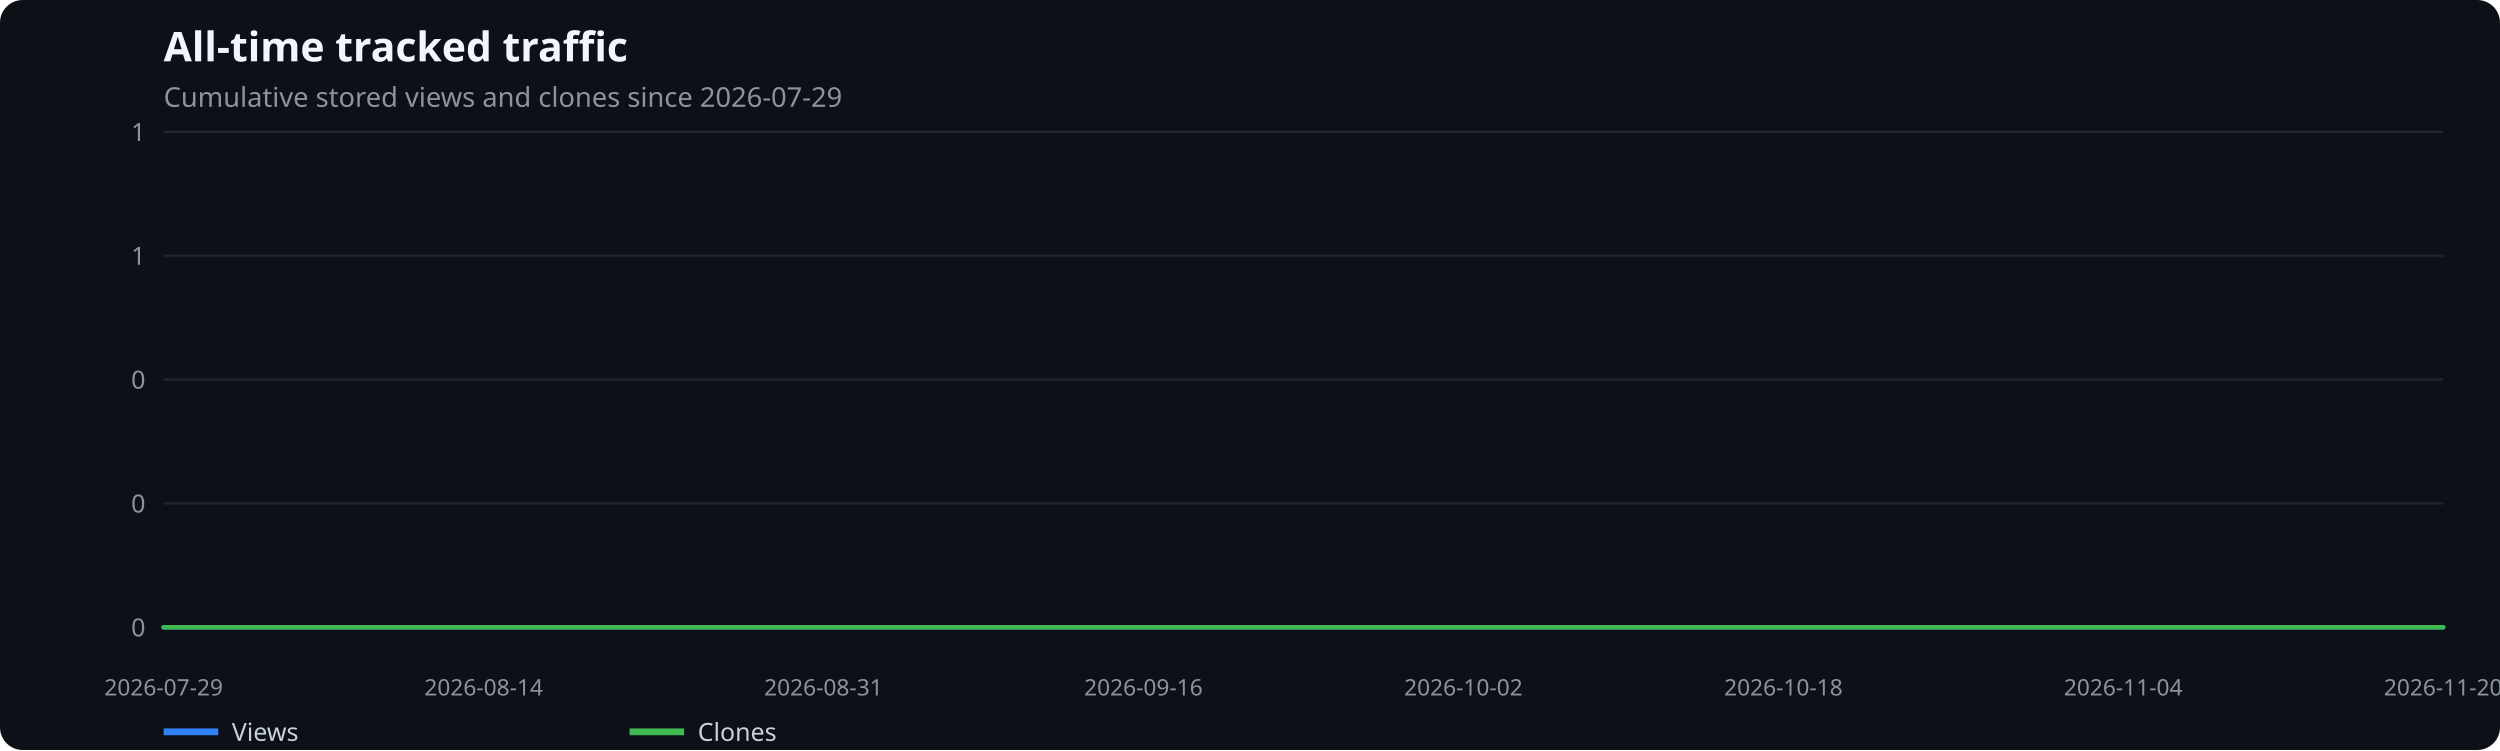
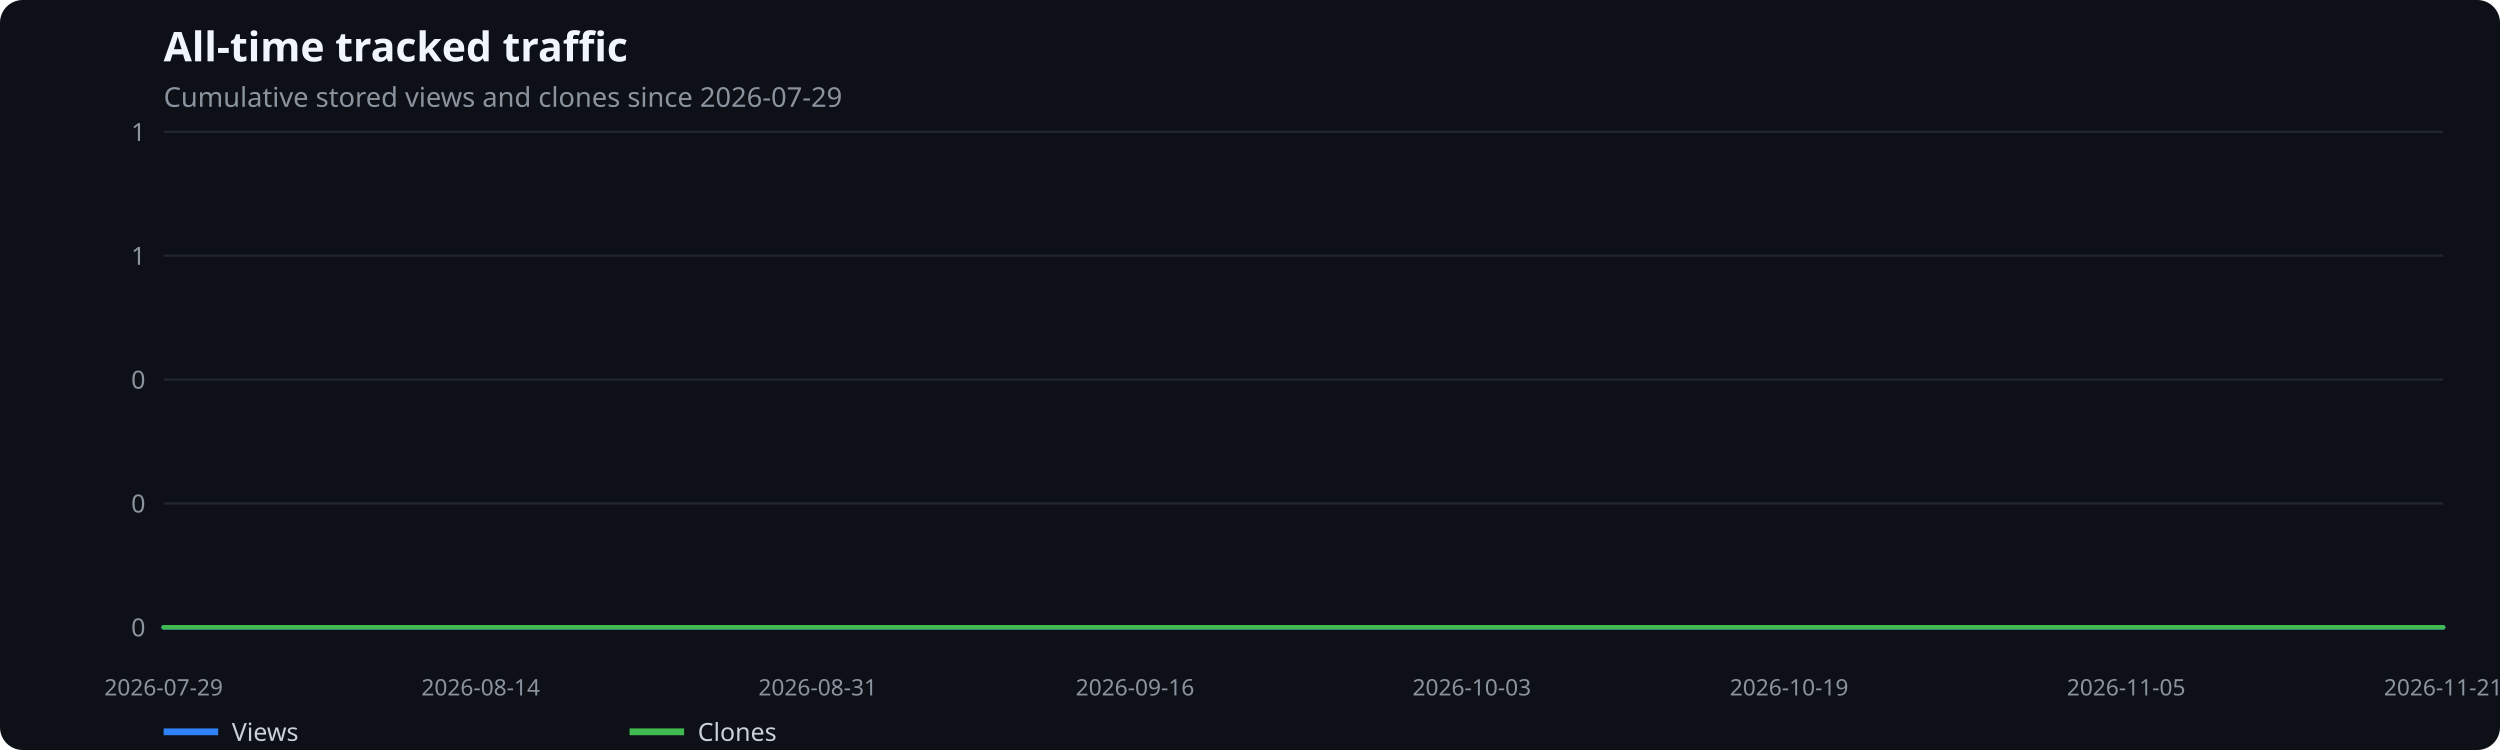
<svg xmlns="http://www.w3.org/2000/svg" width="1100" height="330" viewBox="0 0 1100 330" role="img" aria-label="All-time tracked traffic">
  <rect width="100%" height="100%" fill="#0d1117" rx="10" />
  <text x="72" y="27" fill="#f0f6fc" font-family="system-ui,sans-serif" font-size="18" font-weight="600">All-time tracked traffic</text>
  <text x="72" y="47" fill="#8b949e" font-family="system-ui,sans-serif" font-size="12">Cumulative stored views and clones since 2026-07-29</text>
  <line x1="72" x2="1075" y1="276.0" y2="276.0" stroke="#21262d" />
  <text x="64" y="280.0" text-anchor="end" fill="#8b949e" font-family="system-ui,sans-serif" font-size="11">0</text>
  <line x1="72" x2="1075" y1="221.5" y2="221.5" stroke="#21262d" />
  <text x="64" y="225.5" text-anchor="end" fill="#8b949e" font-family="system-ui,sans-serif" font-size="11">0</text>
  <line x1="72" x2="1075" y1="167.0" y2="167.0" stroke="#21262d" />
  <text x="64" y="171.0" text-anchor="end" fill="#8b949e" font-family="system-ui,sans-serif" font-size="11">0</text>
  <line x1="72" x2="1075" y1="112.5" y2="112.5" stroke="#21262d" />
  <text x="64" y="116.5" text-anchor="end" fill="#8b949e" font-family="system-ui,sans-serif" font-size="11">1</text>
  <line x1="72" x2="1075" y1="58.0" y2="58.0" stroke="#21262d" />
  <text x="64" y="62.0" text-anchor="end" fill="#8b949e" font-family="system-ui,sans-serif" font-size="11">1</text>
  <text x="72.0" y="306" text-anchor="middle" fill="#8b949e" font-family="system-ui,sans-serif" font-size="10">2026-07-29</text>
-   <text x="212.8" y="306" text-anchor="middle" fill="#8b949e" font-family="system-ui,sans-serif" font-size="10">2026-08-14</text>
-   <text x="362.3" y="306" text-anchor="middle" fill="#8b949e" font-family="system-ui,sans-serif" font-size="10">2026-08-31</text>
-   <text x="503.1" y="306" text-anchor="middle" fill="#8b949e" font-family="system-ui,sans-serif" font-size="10">2026-09-16</text>
-   <text x="643.9" y="306" text-anchor="middle" fill="#8b949e" font-family="system-ui,sans-serif" font-size="10">2026-10-02</text>
-   <text x="784.7" y="306" text-anchor="middle" fill="#8b949e" font-family="system-ui,sans-serif" font-size="10">2026-10-18</text>
-   <text x="934.2" y="306" text-anchor="middle" fill="#8b949e" font-family="system-ui,sans-serif" font-size="10">2026-11-04</text>
-   <text x="1075.0" y="306" text-anchor="middle" fill="#8b949e" font-family="system-ui,sans-serif" font-size="10">2026-11-20</text>
-   <polyline points="72.0,276.0 80.8,276.0 89.6,276.0 98.4,276.0 107.2,276.0 116.0,276.0 124.8,276.0 133.6,276.0 142.4,276.0 151.2,276.0 160.0,276.0 168.8,276.0 177.6,276.0 186.4,276.0 195.2,276.0 204.0,276.0 212.8,276.0 221.6,276.0 230.4,276.0 239.2,276.0 248.0,276.0 256.8,276.0 265.6,276.0 274.4,276.0 283.2,276.0 292.0,276.0 300.8,276.0 309.6,276.0 318.4,276.0 327.1,276.0 335.9,276.0 344.7,276.0 353.5,276.0 362.3,276.0 371.1,276.0 379.9,276.0 388.7,276.0 397.5,276.0 406.3,276.0 415.1,276.0 423.9,276.0 432.7,276.0 441.5,276.0 450.3,276.0 459.1,276.0 467.9,276.0 476.7,276.0 485.5,276.0 494.3,276.0 503.1,276.0 511.9,276.0 520.7,276.0 529.5,276.0 538.3,276.0 547.1,276.0 555.9,276.0 564.7,276.0 573.5,276.0 582.3,276.0 591.1,276.0 599.9,276.0 608.7,276.0 617.5,276.0 626.3,276.0 635.1,276.0 643.9,276.0 652.7,276.0 661.5,276.0 670.3,276.0 679.1,276.0 687.9,276.0 696.7,276.0 705.5,276.0 714.3,276.0 723.1,276.0 731.9,276.0 740.7,276.0 749.5,276.0 758.3,276.0 767.1,276.0 775.9,276.0 784.7,276.0 793.5,276.0 802.3,276.0 811.1,276.0 819.9,276.0 828.6,276.0 837.4,276.0 846.2,276.0 855.0,276.0 863.8,276.0 872.6,276.0 881.4,276.0 890.2,276.0 899.0,276.0 907.8,276.0 916.6,276.0 925.4,276.0 934.2,276.0 943.0,276.0 951.8,276.0 960.6,276.0 969.4,276.0 978.2,276.0 987.0,276.0 995.8,276.0 1004.6,276.0 1013.4,276.0 1022.2,276.0 1031.0,276.0 1039.8,276.0 1048.6,276.0 1057.4,276.0 1066.2,276.0 1075.0,276.0" fill="none" stroke="#2f81f7" stroke-width="2" stroke-linecap="round" stroke-linejoin="round" />
+   <text x="211.5" y="306" text-anchor="middle" fill="#8b949e" font-family="system-ui,sans-serif" font-size="10">2026-08-14</text>
+   <text x="359.8" y="306" text-anchor="middle" fill="#8b949e" font-family="system-ui,sans-serif" font-size="10">2026-08-31</text>
+   <text x="499.4" y="306" text-anchor="middle" fill="#8b949e" font-family="system-ui,sans-serif" font-size="10">2026-09-16</text>
+   <text x="647.6" y="306" text-anchor="middle" fill="#8b949e" font-family="system-ui,sans-serif" font-size="10">2026-10-03</text>
+   <text x="787.2" y="306" text-anchor="middle" fill="#8b949e" font-family="system-ui,sans-serif" font-size="10">2026-10-19</text>
+   <text x="935.5" y="306" text-anchor="middle" fill="#8b949e" font-family="system-ui,sans-serif" font-size="10">2026-11-05</text>
+   <text x="1075.0" y="306" text-anchor="middle" fill="#8b949e" font-family="system-ui,sans-serif" font-size="10">2026-11-21</text>
+   <polyline points="72.0,276.0 80.7,276.0 89.4,276.0 98.2,276.0 106.9,276.0 115.6,276.0 124.3,276.0 133.1,276.0 141.8,276.0 150.5,276.0 159.2,276.0 167.9,276.0 176.7,276.0 185.4,276.0 194.1,276.0 202.8,276.0 211.5,276.0 220.3,276.0 229.0,276.0 237.7,276.0 246.4,276.0 255.2,276.0 263.9,276.0 272.6,276.0 281.3,276.0 290.0,276.0 298.8,276.0 307.5,276.0 316.2,276.0 324.9,276.0 333.7,276.0 342.4,276.0 351.1,276.0 359.8,276.0 368.5,276.0 377.3,276.0 386.0,276.0 394.7,276.0 403.4,276.0 412.1,276.0 420.9,276.0 429.6,276.0 438.3,276.0 447.0,276.0 455.8,276.0 464.5,276.0 473.2,276.0 481.9,276.0 490.6,276.0 499.4,276.0 508.1,276.0 516.8,276.0 525.5,276.0 534.3,276.0 543.0,276.0 551.7,276.0 560.4,276.0 569.1,276.0 577.9,276.0 586.6,276.0 595.3,276.0 604.0,276.0 612.7,276.0 621.5,276.0 630.2,276.0 638.9,276.0 647.6,276.0 656.4,276.0 665.1,276.0 673.8,276.0 682.5,276.0 691.2,276.0 700.0,276.0 708.7,276.0 717.4,276.0 726.1,276.0 734.9,276.0 743.6,276.0 752.3,276.0 761.0,276.0 769.7,276.0 778.5,276.0 787.2,276.0 795.9,276.0 804.6,276.0 813.3,276.0 822.1,276.0 830.8,276.0 839.5,276.0 848.2,276.0 857.0,276.0 865.7,276.0 874.4,276.0 883.1,276.0 891.8,276.0 900.6,276.0 909.3,276.0 918.0,276.0 926.7,276.0 935.5,276.0 944.2,276.0 952.9,276.0 961.6,276.0 970.3,276.0 979.1,276.0 987.8,276.0 996.5,276.0 1005.2,276.0 1013.9,276.0 1022.7,276.0 1031.4,276.0 1040.1,276.0 1048.8,276.0 1057.6,276.0 1066.3,276.0 1075.0,276.0" fill="none" stroke="#2f81f7" stroke-width="2" stroke-linecap="round" stroke-linejoin="round" />
  <line x1="72" x2="96" y1="322" y2="322" stroke="#2f81f7" stroke-width="3" />
  <text x="102" y="326" fill="#c9d1d9" font-family="system-ui,sans-serif" font-size="11">Views</text>
-   <polyline points="72.0,276.0 80.8,276.0 89.6,276.0 98.4,276.0 107.2,276.0 116.0,276.0 124.8,276.0 133.6,276.0 142.4,276.0 151.2,276.0 160.0,276.0 168.8,276.0 177.6,276.0 186.4,276.0 195.2,276.0 204.0,276.0 212.8,276.0 221.6,276.0 230.4,276.0 239.2,276.0 248.0,276.0 256.8,276.0 265.6,276.0 274.4,276.0 283.2,276.0 292.0,276.0 300.8,276.0 309.6,276.0 318.4,276.0 327.1,276.0 335.9,276.0 344.7,276.0 353.5,276.0 362.3,276.0 371.1,276.0 379.9,276.0 388.7,276.0 397.5,276.0 406.3,276.0 415.1,276.0 423.9,276.0 432.7,276.0 441.5,276.0 450.3,276.0 459.1,276.0 467.9,276.0 476.7,276.0 485.5,276.0 494.3,276.0 503.1,276.0 511.9,276.0 520.7,276.0 529.5,276.0 538.3,276.0 547.1,276.0 555.9,276.0 564.7,276.0 573.5,276.0 582.3,276.0 591.1,276.0 599.9,276.0 608.7,276.0 617.5,276.0 626.3,276.0 635.1,276.0 643.9,276.0 652.7,276.0 661.5,276.0 670.3,276.0 679.1,276.0 687.9,276.0 696.7,276.0 705.5,276.0 714.3,276.0 723.1,276.0 731.9,276.0 740.7,276.0 749.5,276.0 758.3,276.0 767.1,276.0 775.9,276.0 784.7,276.0 793.5,276.0 802.3,276.0 811.1,276.0 819.9,276.0 828.6,276.0 837.4,276.0 846.2,276.0 855.0,276.0 863.8,276.0 872.6,276.0 881.4,276.0 890.2,276.0 899.0,276.0 907.8,276.0 916.6,276.0 925.4,276.0 934.2,276.0 943.0,276.0 951.8,276.0 960.6,276.0 969.4,276.0 978.2,276.0 987.0,276.0 995.8,276.0 1004.6,276.0 1013.4,276.0 1022.2,276.0 1031.0,276.0 1039.8,276.0 1048.6,276.0 1057.4,276.0 1066.2,276.0 1075.0,276.0" fill="none" stroke="#3fb950" stroke-width="2" stroke-linecap="round" stroke-linejoin="round" />
+   <polyline points="72.0,276.0 80.7,276.0 89.4,276.0 98.2,276.0 106.9,276.0 115.6,276.0 124.3,276.0 133.1,276.0 141.8,276.0 150.5,276.0 159.2,276.0 167.9,276.0 176.7,276.0 185.4,276.0 194.1,276.0 202.8,276.0 211.5,276.0 220.3,276.0 229.0,276.0 237.7,276.0 246.4,276.0 255.2,276.0 263.9,276.0 272.6,276.0 281.3,276.0 290.0,276.0 298.8,276.0 307.5,276.0 316.2,276.0 324.9,276.0 333.7,276.0 342.4,276.0 351.1,276.0 359.8,276.0 368.5,276.0 377.3,276.0 386.0,276.0 394.7,276.0 403.4,276.0 412.1,276.0 420.9,276.0 429.6,276.0 438.3,276.0 447.0,276.0 455.8,276.0 464.5,276.0 473.2,276.0 481.9,276.0 490.6,276.0 499.4,276.0 508.1,276.0 516.8,276.0 525.5,276.0 534.3,276.0 543.0,276.0 551.7,276.0 560.4,276.0 569.1,276.0 577.9,276.0 586.6,276.0 595.3,276.0 604.0,276.0 612.7,276.0 621.5,276.0 630.2,276.0 638.9,276.0 647.6,276.0 656.4,276.0 665.1,276.0 673.8,276.0 682.5,276.0 691.2,276.0 700.0,276.0 708.7,276.0 717.4,276.0 726.1,276.0 734.9,276.0 743.6,276.0 752.3,276.0 761.0,276.0 769.7,276.0 778.5,276.0 787.2,276.0 795.9,276.0 804.6,276.0 813.3,276.0 822.1,276.0 830.8,276.0 839.5,276.0 848.2,276.0 857.0,276.0 865.7,276.0 874.4,276.0 883.1,276.0 891.8,276.0 900.6,276.0 909.3,276.0 918.0,276.0 926.7,276.0 935.5,276.0 944.2,276.0 952.9,276.0 961.6,276.0 970.3,276.0 979.1,276.0 987.8,276.0 996.5,276.0 1005.2,276.0 1013.9,276.0 1022.7,276.0 1031.4,276.0 1040.1,276.0 1048.8,276.0 1057.6,276.0 1066.3,276.0 1075.0,276.0" fill="none" stroke="#3fb950" stroke-width="2" stroke-linecap="round" stroke-linejoin="round" />
  <line x1="277" x2="301" y1="322" y2="322" stroke="#3fb950" stroke-width="3" />
  <text x="307" y="326" fill="#c9d1d9" font-family="system-ui,sans-serif" font-size="11">Clones</text>
</svg>
